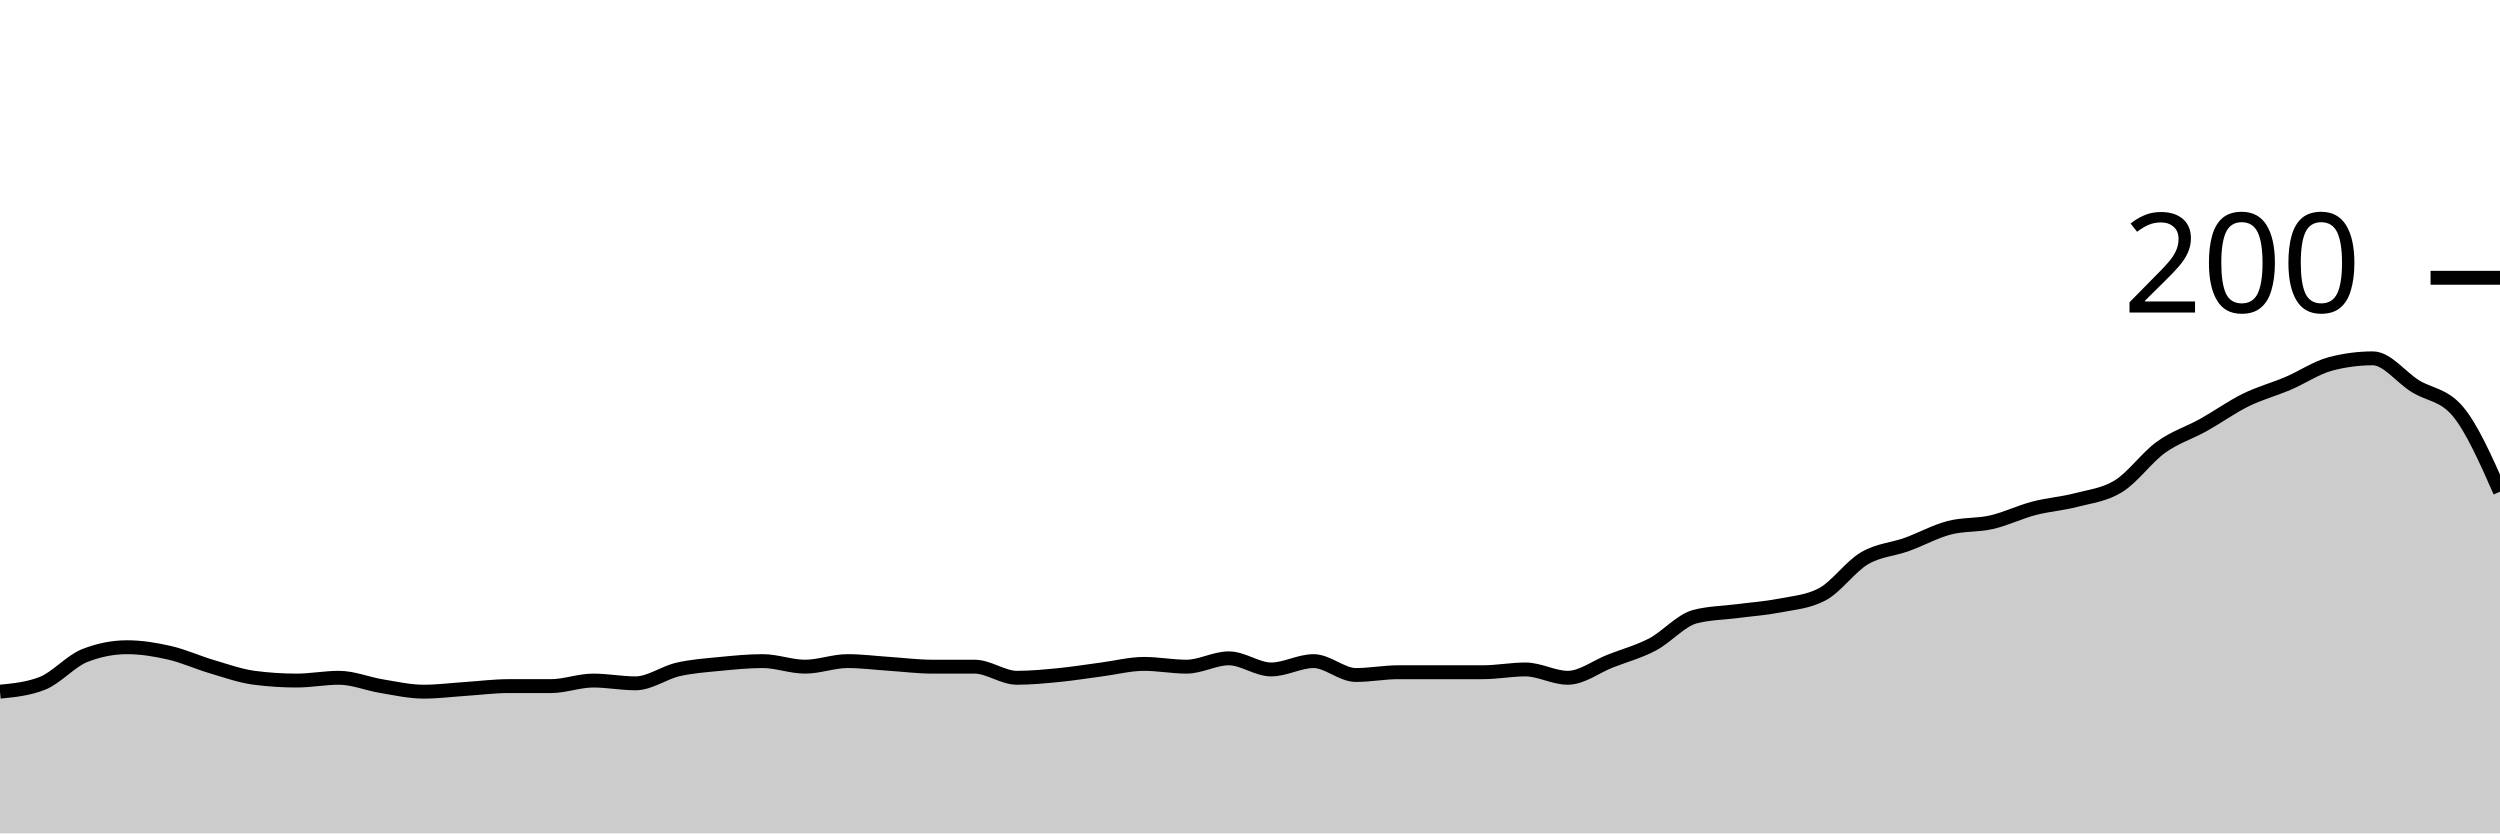
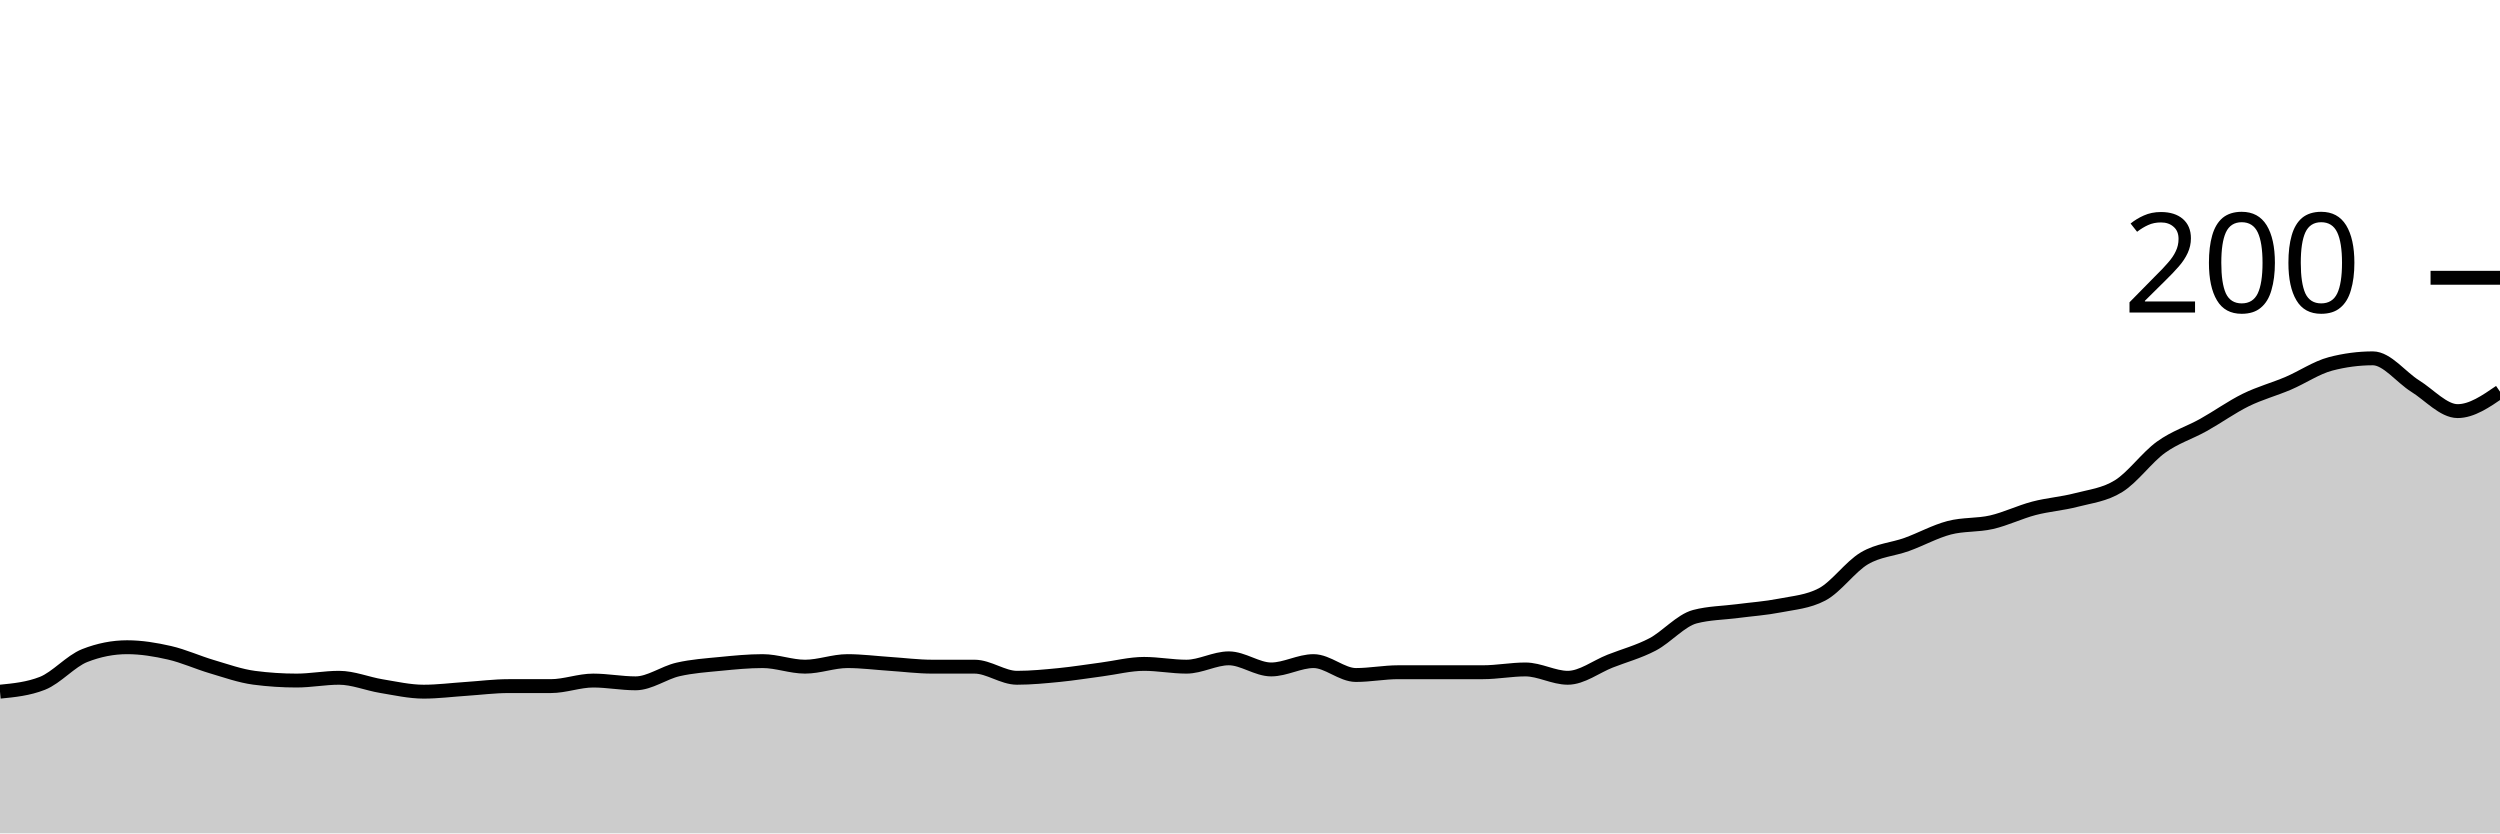
<svg xmlns="http://www.w3.org/2000/svg" viewBox="0 0 180 60">
  <g transform="translate(0,20)">
-     <path class="area" fill="rgba(0, 0, 0, 0.2)" d="M0,29.8C1.017,29.7,2.034,29.6,3.051,29.2C4.068,28.8,5.085,27.6,6.102,27.2C7.119,26.8,8.136,26.6,9.153,26.6C10.169,26.6,11.186,26.767,12.203,27C13.22,27.233,14.237,27.7,15.254,28C16.271,28.3,17.288,28.667,18.305,28.8C19.322,28.933,20.339,29,21.356,29C22.373,29,23.39,28.8,24.407,28.8C25.424,28.8,26.441,29.233,27.458,29.4C28.475,29.567,29.492,29.8,30.508,29.8C31.525,29.8,32.542,29.667,33.559,29.6C34.576,29.533,35.593,29.4,36.61,29.4C37.627,29.4,38.644,29.4,39.661,29.4C40.678,29.4,41.695,29,42.712,29C43.729,29,44.746,29.2,45.763,29.2C46.78,29.2,47.797,28.433,48.814,28.2C49.831,27.967,50.847,27.9,51.864,27.8C52.881,27.7,53.898,27.6,54.915,27.6C55.932,27.6,56.949,28,57.966,28C58.983,28,60,27.6,61.017,27.6C62.034,27.6,63.051,27.733,64.068,27.8C65.085,27.867,66.102,28,67.119,28C68.136,28,69.153,28,70.169,28C71.186,28,72.203,28.8,73.22,28.8C74.237,28.8,75.254,28.7,76.271,28.6C77.288,28.5,78.305,28.333,79.322,28.2C80.339,28.067,81.356,27.8,82.373,27.8C83.39,27.8,84.407,28,85.424,28C86.441,28,87.458,27.4,88.475,27.4C89.492,27.4,90.508,28.2,91.525,28.2C92.542,28.2,93.559,27.6,94.576,27.6C95.593,27.6,96.61,28.6,97.627,28.6C98.644,28.6,99.661,28.4,100.678,28.4C101.695,28.4,102.712,28.4,103.729,28.4C104.746,28.4,105.763,28.4,106.78,28.4C107.797,28.4,108.814,28.2,109.831,28.2C110.847,28.2,111.864,28.8,112.881,28.8C113.898,28.8,114.915,28,115.932,27.6C116.949,27.2,117.966,26.933,118.983,26.4C120,25.867,121.017,24.667,122.034,24.4C123.051,24.133,124.068,24.133,125.085,24C126.102,23.867,127.119,23.8,128.136,23.6C129.153,23.4,130.169,23.333,131.186,22.8C132.203,22.267,133.22,20.8,134.237,20.2C135.254,19.6,136.271,19.567,137.288,19.2C138.305,18.833,139.322,18.267,140.339,18C141.356,17.733,142.373,17.833,143.39,17.6C144.407,17.367,145.424,16.867,146.441,16.6C147.458,16.333,148.475,16.267,149.492,16C150.508,15.733,151.525,15.633,152.542,15C153.559,14.367,154.576,12.933,155.593,12.2C156.61,11.467,157.627,11.167,158.644,10.6C159.661,10.033,160.678,9.3,161.695,8.8C162.712,8.3,163.729,8.033,164.746,7.6C165.763,7.167,166.78,6.467,167.797,6.2C168.814,5.933,169.831,5.8,170.847,5.8C171.864,5.8,172.881,7.167,173.898,7.8C174.915,8.433,175.932,8.4,176.949,9.6C177.966,10.8,178.983,13.1,180,15.4L180,40C178.983,40,177.966,40,176.949,40C175.932,40,174.915,40,173.898,40C172.881,40,171.864,40,170.847,40C169.831,40,168.814,40,167.797,40C166.78,40,165.763,40,164.746,40C163.729,40,162.712,40,161.695,40C160.678,40,159.661,40,158.644,40C157.627,40,156.61,40,155.593,40C154.576,40,153.559,40,152.542,40C151.525,40,150.508,40,149.492,40C148.475,40,147.458,40,146.441,40C145.424,40,144.407,40,143.39,40C142.373,40,141.356,40,140.339,40C139.322,40,138.305,40,137.288,40C136.271,40,135.254,40,134.237,40C133.22,40,132.203,40,131.186,40C130.169,40,129.153,40,128.136,40C127.119,40,126.102,40,125.085,40C124.068,40,123.051,40,122.034,40C121.017,40,120,40,118.983,40C117.966,40,116.949,40,115.932,40C114.915,40,113.898,40,112.881,40C111.864,40,110.847,40,109.831,40C108.814,40,107.797,40,106.78,40C105.763,40,104.746,40,103.729,40C102.712,40,101.695,40,100.678,40C99.661,40,98.644,40,97.627,40C96.61,40,95.593,40,94.576,40C93.559,40,92.542,40,91.525,40C90.508,40,89.492,40,88.475,40C87.458,40,86.441,40,85.424,40C84.407,40,83.39,40,82.373,40C81.356,40,80.339,40,79.322,40C78.305,40,77.288,40,76.271,40C75.254,40,74.237,40,73.22,40C72.203,40,71.186,40,70.169,40C69.153,40,68.136,40,67.119,40C66.102,40,65.085,40,64.068,40C63.051,40,62.034,40,61.017,40C60,40,58.983,40,57.966,40C56.949,40,55.932,40,54.915,40C53.898,40,52.881,40,51.864,40C50.847,40,49.831,40,48.814,40C47.797,40,46.78,40,45.763,40C44.746,40,43.729,40,42.712,40C41.695,40,40.678,40,39.661,40C38.644,40,37.627,40,36.61,40C35.593,40,34.576,40,33.559,40C32.542,40,31.525,40,30.508,40C29.492,40,28.475,40,27.458,40C26.441,40,25.424,40,24.407,40C23.39,40,22.373,40,21.356,40C20.339,40,19.322,40,18.305,40C17.288,40,16.271,40,15.254,40C14.237,40,13.22,40,12.203,40C11.186,40,10.169,40,9.153,40C8.136,40,7.119,40,6.102,40C5.085,40,4.068,40,3.051,40C2.034,40,1.017,40,0,40Z" />
-     <path class="line" stroke="black" fill="none" d="M0,29.8C1.017,29.7,2.034,29.6,3.051,29.2C4.068,28.8,5.085,27.6,6.102,27.2C7.119,26.8,8.136,26.6,9.153,26.6C10.169,26.6,11.186,26.767,12.203,27C13.22,27.233,14.237,27.7,15.254,28C16.271,28.3,17.288,28.667,18.305,28.8C19.322,28.933,20.339,29,21.356,29C22.373,29,23.39,28.8,24.407,28.8C25.424,28.8,26.441,29.233,27.458,29.4C28.475,29.567,29.492,29.8,30.508,29.8C31.525,29.8,32.542,29.667,33.559,29.6C34.576,29.533,35.593,29.4,36.61,29.4C37.627,29.4,38.644,29.4,39.661,29.4C40.678,29.4,41.695,29,42.712,29C43.729,29,44.746,29.2,45.763,29.2C46.78,29.2,47.797,28.433,48.814,28.2C49.831,27.967,50.847,27.9,51.864,27.8C52.881,27.7,53.898,27.6,54.915,27.6C55.932,27.6,56.949,28,57.966,28C58.983,28,60,27.6,61.017,27.6C62.034,27.6,63.051,27.733,64.068,27.8C65.085,27.867,66.102,28,67.119,28C68.136,28,69.153,28,70.169,28C71.186,28,72.203,28.8,73.22,28.8C74.237,28.8,75.254,28.7,76.271,28.6C77.288,28.5,78.305,28.333,79.322,28.2C80.339,28.067,81.356,27.8,82.373,27.8C83.39,27.8,84.407,28,85.424,28C86.441,28,87.458,27.4,88.475,27.4C89.492,27.4,90.508,28.2,91.525,28.2C92.542,28.2,93.559,27.6,94.576,27.6C95.593,27.6,96.61,28.6,97.627,28.6C98.644,28.6,99.661,28.4,100.678,28.4C101.695,28.4,102.712,28.4,103.729,28.4C104.746,28.4,105.763,28.4,106.78,28.4C107.797,28.4,108.814,28.2,109.831,28.2C110.847,28.2,111.864,28.8,112.881,28.8C113.898,28.8,114.915,28,115.932,27.6C116.949,27.2,117.966,26.933,118.983,26.4C120,25.867,121.017,24.667,122.034,24.4C123.051,24.133,124.068,24.133,125.085,24C126.102,23.867,127.119,23.8,128.136,23.6C129.153,23.4,130.169,23.333,131.186,22.8C132.203,22.267,133.22,20.8,134.237,20.2C135.254,19.6,136.271,19.567,137.288,19.2C138.305,18.833,139.322,18.267,140.339,18C141.356,17.733,142.373,17.833,143.39,17.6C144.407,17.367,145.424,16.867,146.441,16.6C147.458,16.333,148.475,16.267,149.492,16C150.508,15.733,151.525,15.633,152.542,15C153.559,14.367,154.576,12.933,155.593,12.2C156.61,11.467,157.627,11.167,158.644,10.6C159.661,10.033,160.678,9.3,161.695,8.8C162.712,8.3,163.729,8.033,164.746,7.6C165.763,7.167,166.78,6.467,167.797,6.2C168.814,5.933,169.831,5.8,170.847,5.8C171.864,5.8,172.881,7.167,173.898,7.8C174.915,8.433,175.932,8.4,176.949,9.6C177.966,10.8,178.983,13.1,180,15.4" />
+     <path class="area" fill="rgba(0, 0, 0, 0.2)" d="M0,29.8C1.017,29.7,2.034,29.6,3.051,29.2C4.068,28.8,5.085,27.6,6.102,27.2C7.119,26.8,8.136,26.6,9.153,26.6C10.169,26.6,11.186,26.767,12.203,27C13.22,27.233,14.237,27.7,15.254,28C16.271,28.3,17.288,28.667,18.305,28.8C19.322,28.933,20.339,29,21.356,29C22.373,29,23.39,28.8,24.407,28.8C25.424,28.8,26.441,29.233,27.458,29.4C28.475,29.567,29.492,29.8,30.508,29.8C31.525,29.8,32.542,29.667,33.559,29.6C34.576,29.533,35.593,29.4,36.61,29.4C37.627,29.4,38.644,29.4,39.661,29.4C40.678,29.4,41.695,29,42.712,29C43.729,29,44.746,29.2,45.763,29.2C46.78,29.2,47.797,28.433,48.814,28.2C49.831,27.967,50.847,27.9,51.864,27.8C52.881,27.7,53.898,27.6,54.915,27.6C55.932,27.6,56.949,28,57.966,28C58.983,28,60,27.6,61.017,27.6C62.034,27.6,63.051,27.733,64.068,27.8C65.085,27.867,66.102,28,67.119,28C68.136,28,69.153,28,70.169,28C71.186,28,72.203,28.8,73.22,28.8C74.237,28.8,75.254,28.7,76.271,28.6C77.288,28.5,78.305,28.333,79.322,28.2C80.339,28.067,81.356,27.8,82.373,27.8C83.39,27.8,84.407,28,85.424,28C86.441,28,87.458,27.4,88.475,27.4C89.492,27.4,90.508,28.2,91.525,28.2C92.542,28.2,93.559,27.6,94.576,27.6C95.593,27.6,96.61,28.6,97.627,28.6C98.644,28.6,99.661,28.4,100.678,28.4C101.695,28.4,102.712,28.4,103.729,28.4C104.746,28.4,105.763,28.4,106.78,28.4C107.797,28.4,108.814,28.2,109.831,28.2C110.847,28.2,111.864,28.8,112.881,28.8C113.898,28.8,114.915,28,115.932,27.6C116.949,27.2,117.966,26.933,118.983,26.4C120,25.867,121.017,24.667,122.034,24.4C123.051,24.133,124.068,24.133,125.085,24C126.102,23.867,127.119,23.8,128.136,23.6C129.153,23.4,130.169,23.333,131.186,22.8C132.203,22.267,133.22,20.8,134.237,20.2C135.254,19.6,136.271,19.567,137.288,19.2C138.305,18.833,139.322,18.267,140.339,18C141.356,17.733,142.373,17.833,143.39,17.6C144.407,17.367,145.424,16.867,146.441,16.6C147.458,16.333,148.475,16.267,149.492,16C150.508,15.733,151.525,15.633,152.542,15C153.559,14.367,154.576,12.933,155.593,12.2C156.61,11.467,157.627,11.167,158.644,10.6C159.661,10.033,160.678,9.3,161.695,8.8C162.712,8.3,163.729,8.033,164.746,7.6C165.763,7.167,166.78,6.467,167.797,6.2C168.814,5.933,169.831,5.8,170.847,5.8C171.864,5.8,172.881,7.167,173.898,7.8C174.915,8.433,175.932,9.6,176.949,9.6C177.966,9.6,178.983,8.9,180,8.2L180,40C178.983,40,177.966,40,176.949,40C175.932,40,174.915,40,173.898,40C172.881,40,171.864,40,170.847,40C169.831,40,168.814,40,167.797,40C166.78,40,165.763,40,164.746,40C163.729,40,162.712,40,161.695,40C160.678,40,159.661,40,158.644,40C157.627,40,156.61,40,155.593,40C154.576,40,153.559,40,152.542,40C151.525,40,150.508,40,149.492,40C148.475,40,147.458,40,146.441,40C145.424,40,144.407,40,143.39,40C142.373,40,141.356,40,140.339,40C139.322,40,138.305,40,137.288,40C136.271,40,135.254,40,134.237,40C133.22,40,132.203,40,131.186,40C130.169,40,129.153,40,128.136,40C127.119,40,126.102,40,125.085,40C124.068,40,123.051,40,122.034,40C121.017,40,120,40,118.983,40C117.966,40,116.949,40,115.932,40C114.915,40,113.898,40,112.881,40C111.864,40,110.847,40,109.831,40C108.814,40,107.797,40,106.78,40C105.763,40,104.746,40,103.729,40C102.712,40,101.695,40,100.678,40C99.661,40,98.644,40,97.627,40C96.61,40,95.593,40,94.576,40C93.559,40,92.542,40,91.525,40C90.508,40,89.492,40,88.475,40C87.458,40,86.441,40,85.424,40C84.407,40,83.39,40,82.373,40C81.356,40,80.339,40,79.322,40C78.305,40,77.288,40,76.271,40C75.254,40,74.237,40,73.22,40C72.203,40,71.186,40,70.169,40C69.153,40,68.136,40,67.119,40C66.102,40,65.085,40,64.068,40C63.051,40,62.034,40,61.017,40C60,40,58.983,40,57.966,40C56.949,40,55.932,40,54.915,40C53.898,40,52.881,40,51.864,40C50.847,40,49.831,40,48.814,40C47.797,40,46.78,40,45.763,40C44.746,40,43.729,40,42.712,40C41.695,40,40.678,40,39.661,40C38.644,40,37.627,40,36.61,40C35.593,40,34.576,40,33.559,40C32.542,40,31.525,40,30.508,40C29.492,40,28.475,40,27.458,40C26.441,40,25.424,40,24.407,40C23.39,40,22.373,40,21.356,40C20.339,40,19.322,40,18.305,40C17.288,40,16.271,40,15.254,40C14.237,40,13.22,40,12.203,40C11.186,40,10.169,40,9.153,40C8.136,40,7.119,40,6.102,40C5.085,40,4.068,40,3.051,40C2.034,40,1.017,40,0,40Z" />
+     <path class="line" stroke="black" fill="none" d="M0,29.8C1.017,29.7,2.034,29.6,3.051,29.2C4.068,28.8,5.085,27.6,6.102,27.2C7.119,26.8,8.136,26.6,9.153,26.6C10.169,26.6,11.186,26.767,12.203,27C13.22,27.233,14.237,27.7,15.254,28C16.271,28.3,17.288,28.667,18.305,28.8C19.322,28.933,20.339,29,21.356,29C22.373,29,23.39,28.8,24.407,28.8C25.424,28.8,26.441,29.233,27.458,29.4C28.475,29.567,29.492,29.8,30.508,29.8C31.525,29.8,32.542,29.667,33.559,29.6C34.576,29.533,35.593,29.4,36.61,29.4C37.627,29.4,38.644,29.4,39.661,29.4C40.678,29.4,41.695,29,42.712,29C43.729,29,44.746,29.2,45.763,29.2C46.78,29.2,47.797,28.433,48.814,28.2C49.831,27.967,50.847,27.9,51.864,27.8C52.881,27.7,53.898,27.6,54.915,27.6C55.932,27.6,56.949,28,57.966,28C58.983,28,60,27.6,61.017,27.6C62.034,27.6,63.051,27.733,64.068,27.8C65.085,27.867,66.102,28,67.119,28C68.136,28,69.153,28,70.169,28C71.186,28,72.203,28.8,73.22,28.8C74.237,28.8,75.254,28.7,76.271,28.6C77.288,28.5,78.305,28.333,79.322,28.2C80.339,28.067,81.356,27.8,82.373,27.8C83.39,27.8,84.407,28,85.424,28C86.441,28,87.458,27.4,88.475,27.4C89.492,27.4,90.508,28.2,91.525,28.2C92.542,28.2,93.559,27.6,94.576,27.6C95.593,27.6,96.61,28.6,97.627,28.6C98.644,28.6,99.661,28.4,100.678,28.4C101.695,28.4,102.712,28.4,103.729,28.4C104.746,28.4,105.763,28.4,106.78,28.4C107.797,28.4,108.814,28.2,109.831,28.2C110.847,28.2,111.864,28.8,112.881,28.8C113.898,28.8,114.915,28,115.932,27.6C116.949,27.2,117.966,26.933,118.983,26.4C120,25.867,121.017,24.667,122.034,24.4C123.051,24.133,124.068,24.133,125.085,24C126.102,23.867,127.119,23.8,128.136,23.6C129.153,23.4,130.169,23.333,131.186,22.8C132.203,22.267,133.22,20.8,134.237,20.2C135.254,19.6,136.271,19.567,137.288,19.2C138.305,18.833,139.322,18.267,140.339,18C141.356,17.733,142.373,17.833,143.39,17.6C144.407,17.367,145.424,16.867,146.441,16.6C147.458,16.333,148.475,16.267,149.492,16C150.508,15.733,151.525,15.633,152.542,15C153.559,14.367,154.576,12.933,155.593,12.2C156.61,11.467,157.627,11.167,158.644,10.6C159.661,10.033,160.678,9.3,161.695,8.8C162.712,8.3,163.729,8.033,164.746,7.6C165.763,7.167,166.78,6.467,167.797,6.2C168.814,5.933,169.831,5.8,170.847,5.8C171.864,5.8,172.881,7.167,173.898,7.8C174.915,8.433,175.932,9.6,176.949,9.6C177.966,9.6,178.983,8.9,180,8.2" />
    <path class="axis-ceiling" stroke-width="1" stroke="black" fill="none" d="M175,0L180,0" />
    <text class="axis-ceiling-label" font-family="sans-serif" text-anchor="end" font-size="10px" x="170" y="2.5">200</text>
  </g>
</svg>
